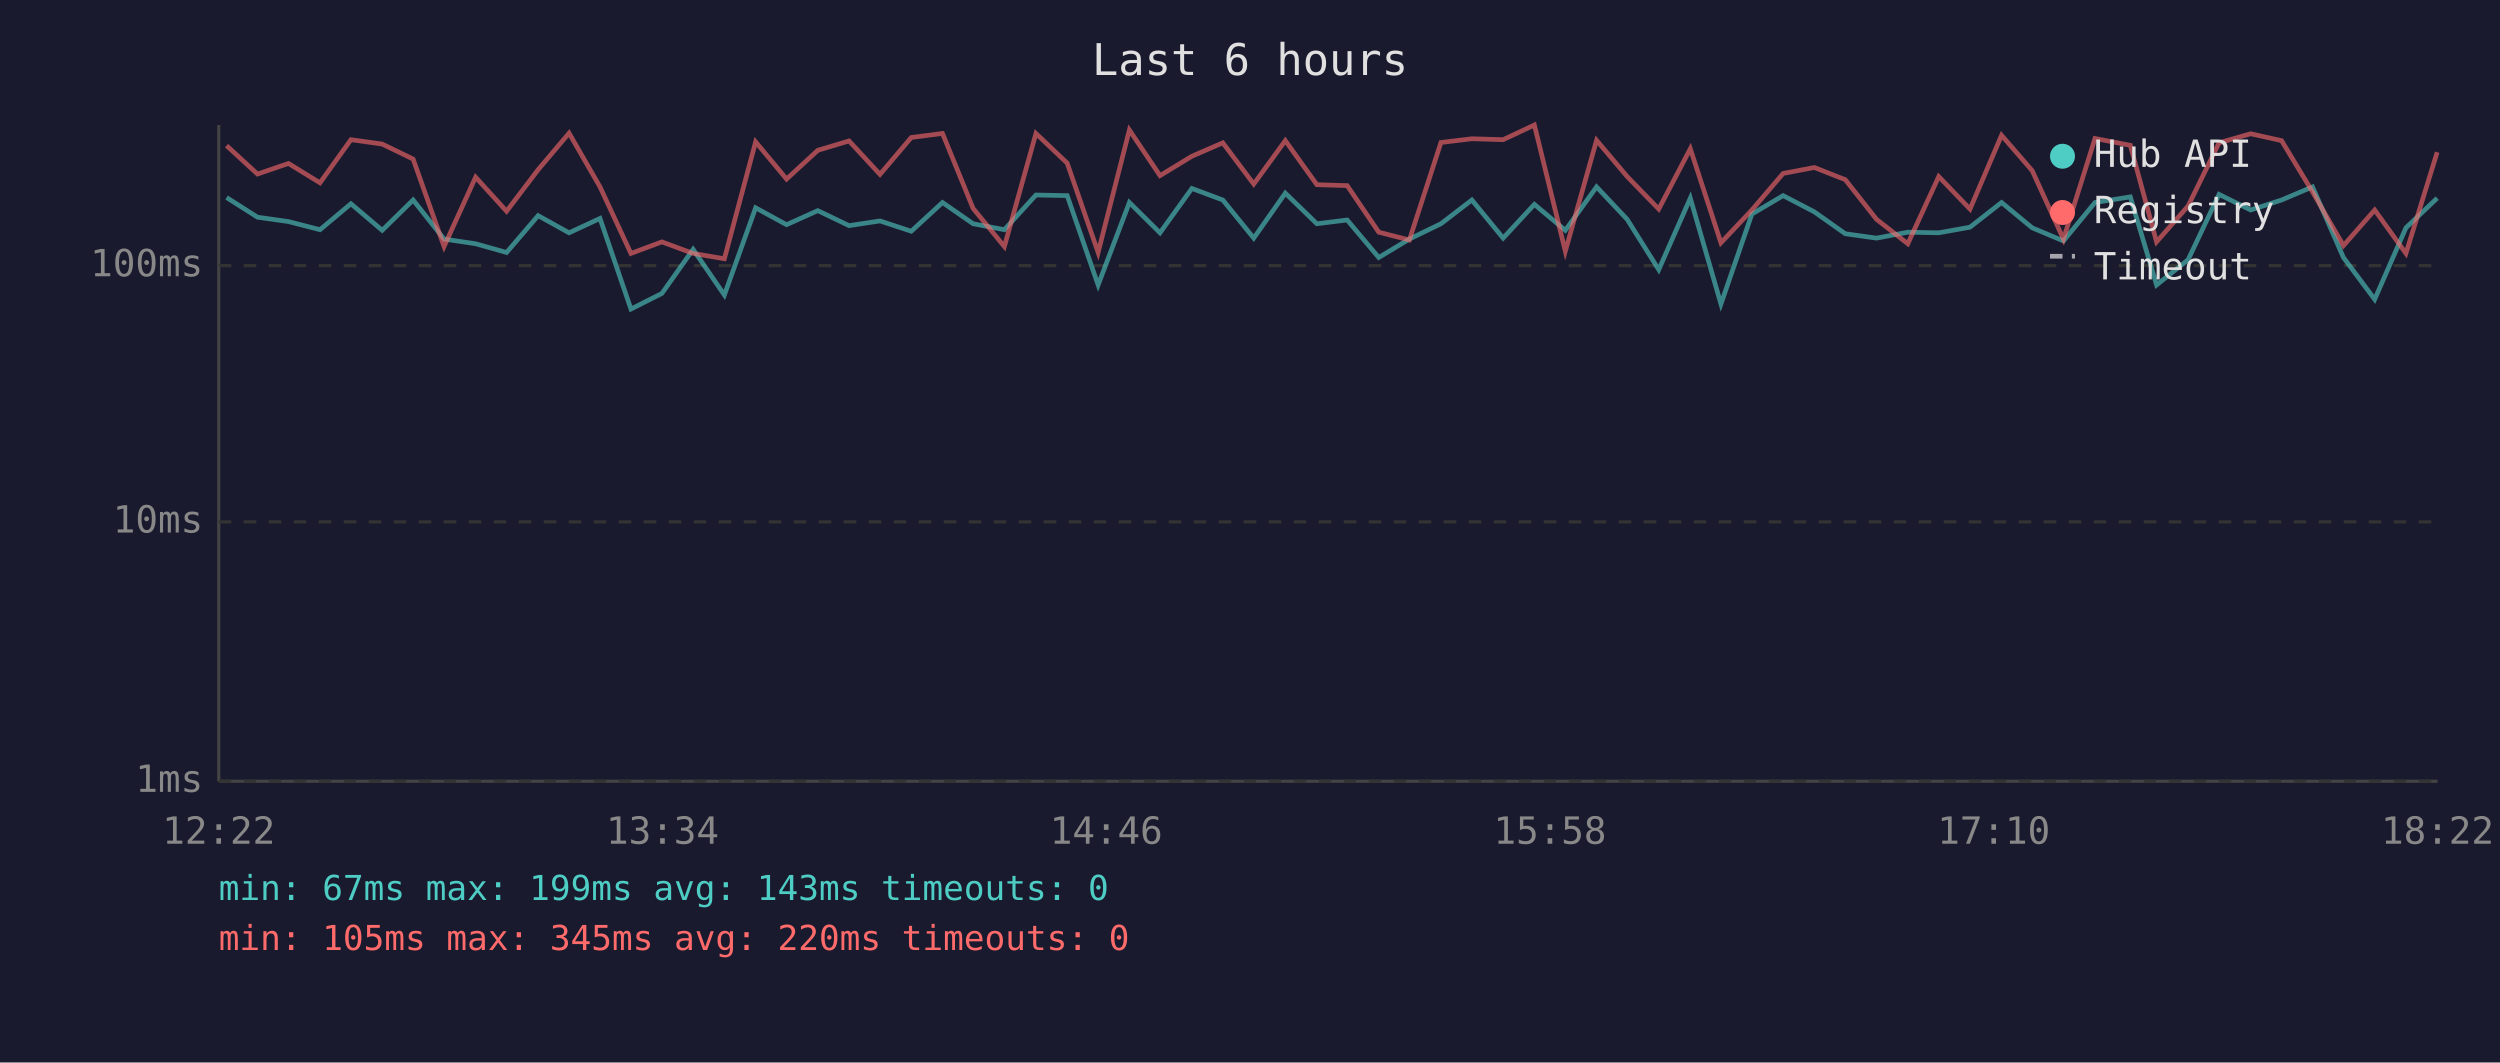
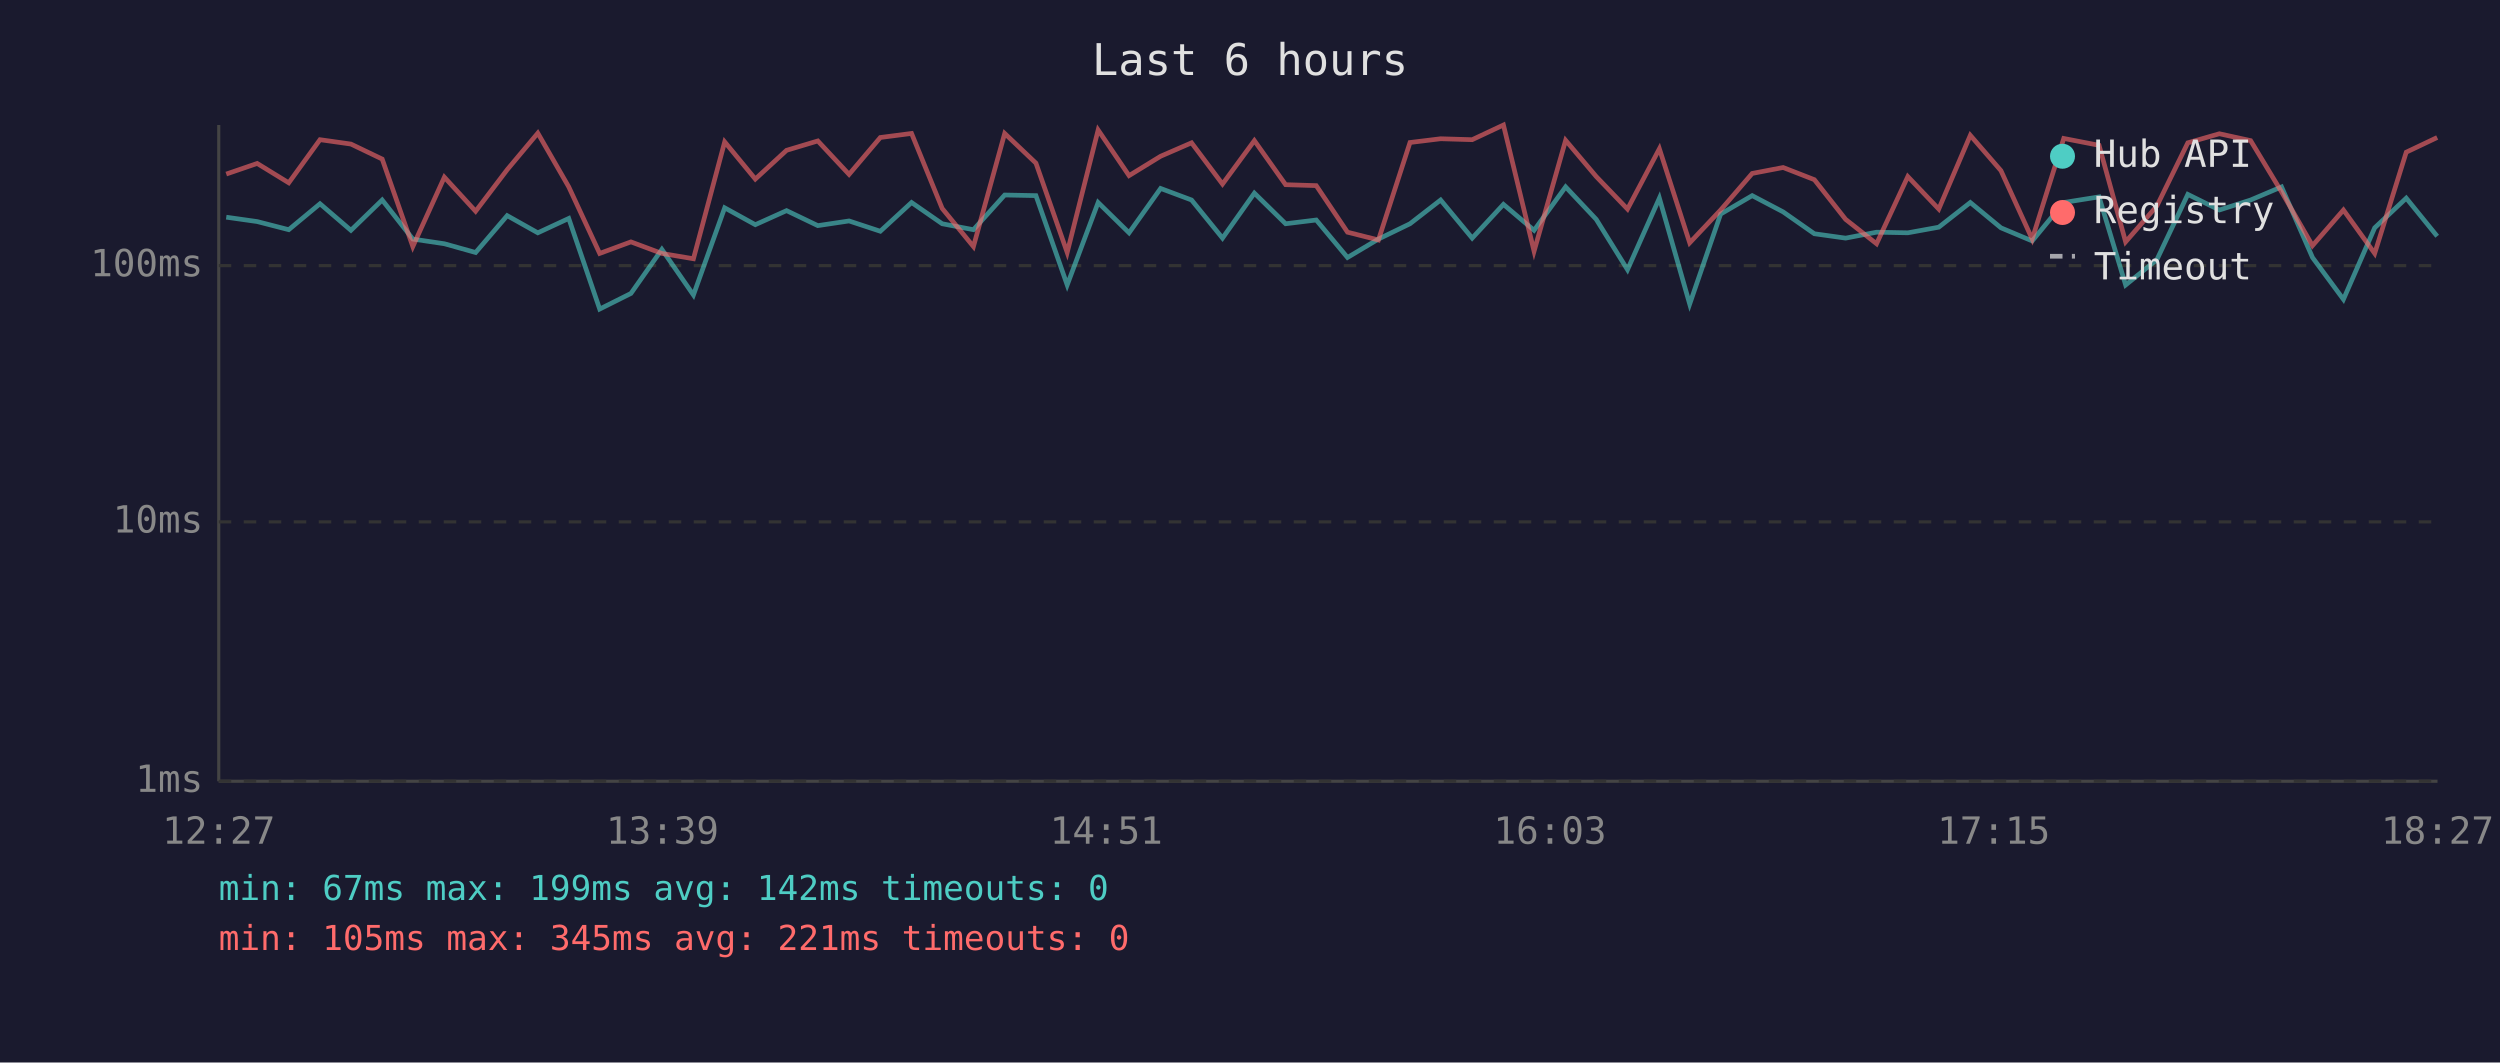
<svg xmlns="http://www.w3.org/2000/svg" viewBox="0 0 800 340" font-family="monospace" font-size="12">
  <rect width="800" height="340" fill="#1a1a2e" />
  <text x="400" y="24" fill="#e0e0e0" font-size="14" text-anchor="middle">Last 6 hours</text>
  <line x1="70" y1="40" x2="70" y2="250" stroke="#444" stroke-width="1" />
  <line x1="70" y1="250" x2="780" y2="250" stroke="#444" stroke-width="1" />
  <line x1="70" y1="250" x2="780" y2="250" stroke="#333" stroke-width="1" stroke-dasharray="4" />
  <text x="65" y="250" fill="#888" text-anchor="end" dominant-baseline="middle">1ms</text>
  <line x1="70" y1="167" x2="780" y2="167" stroke="#333" stroke-width="1" stroke-dasharray="4" />
  <text x="65" y="167" fill="#888" text-anchor="end" dominant-baseline="middle">10ms</text>
  <line x1="70" y1="85" x2="780" y2="85" stroke="#333" stroke-width="1" stroke-dasharray="4" />
  <text x="65" y="85" fill="#888" text-anchor="end" dominant-baseline="middle">100ms</text>
-   <text x="70" y="270" fill="#888" text-anchor="middle">12:22</text>
-   <text x="212" y="270" fill="#888" text-anchor="middle">13:34</text>
-   <text x="354" y="270" fill="#888" text-anchor="middle">14:46</text>
-   <text x="496" y="270" fill="#888" text-anchor="middle">15:58</text>
-   <text x="638" y="270" fill="#888" text-anchor="middle">17:10</text>
-   <text x="780" y="270" fill="#888" text-anchor="middle">18:22</text>
-   <polyline points="72.5,63.2 82.4,69.5 92.3,70.9 102.4,73.5 112.3,65.2 122.3,73.7 132.2,64.0 142.1,76.5 152.2,78.0 162.1,80.8 172.2,69.0 182.1,74.5 192.0,69.9 201.9,98.9 211.8,93.9 221.8,79.8 231.8,94.4 241.8,66.5 251.7,71.9 261.7,67.4 271.7,72.2 281.6,70.7 291.6,74.0 301.6,64.8 311.4,71.6 321.4,73.5 331.5,62.4 341.5,62.6 351.4,91.2 361.4,64.8 371.2,74.5 381.4,60.3 391.3,64.0 401.2,76.2 411.3,61.8 421.4,71.6 431.1,70.4 441.2,82.4 451.0,76.5 461.1,71.6 471.0,64.0 481.0,76.2 491.0,65.4 500.9,73.7 510.9,59.8 520.7,70.2 530.8,86.3 540.9,63.4 550.7,97.3 560.6,68.5 570.6,62.6 580.6,67.8 590.5,74.8 600.5,76.2 610.5,74.3 620.4,74.5 630.4,72.7 640.5,64.8 650.3,72.9 660.3,77.1 670.4,64.8 681.7,63.0 690.1,91.2 700.2,83.1 710.1,62.2 720.2,67.2 730.1,64.0 740.0,59.8 749.9,82.4 759.9,95.8 769.9,72.9 779.9,63.4" fill="none" stroke="#4ecdc4" stroke-width="1.5" opacity="0.6" />
-   <polyline points="72.5,46.6 82.4,55.7 92.3,52.3 102.4,58.5 112.3,44.7 122.3,46.1 132.2,50.9 142.1,78.9 152.2,56.7 162.1,67.6 172.2,54.3 182.1,42.6 192.0,59.8 201.9,81.1 211.8,77.4 221.8,81.1 231.8,82.8 241.8,45.4 251.7,57.3 261.7,48.1 271.7,45.1 281.6,55.8 291.6,44.0 301.6,42.7 311.4,66.7 321.4,78.9 331.5,42.7 341.5,52.2 351.4,80.8 361.4,41.6 371.2,56.2 381.4,50.0 391.3,45.7 401.2,58.9 411.3,45.0 421.4,59.1 431.1,59.4 441.2,74.3 451.0,76.8 461.1,45.6 471.0,44.4 481.0,44.7 491.0,40.0 500.9,80.4 510.9,44.9 520.7,56.5 530.8,66.9 540.9,47.6 550.7,77.7 560.6,67.2 570.6,55.5 580.6,53.6 590.5,57.5 600.5,70.2 610.5,78.0 620.4,56.5 630.4,66.9 640.5,43.3 650.3,54.6 660.3,76.5 670.4,44.3 681.7,46.5 690.1,77.4 700.2,65.9 710.1,45.7 720.2,42.8 730.1,45.0 740.0,61.4 749.9,78.6 759.9,67.2 769.9,81.1 779.9,48.7" fill="none" stroke="#ff6b6b" stroke-width="1.5" opacity="0.6" />
+   <text x="70" y="270" fill="#888" text-anchor="middle">12:27</text>
+   <text x="212" y="270" fill="#888" text-anchor="middle">13:39</text>
+   <text x="354" y="270" fill="#888" text-anchor="middle">14:51</text>
+   <text x="496" y="270" fill="#888" text-anchor="middle">16:03</text>
+   <text x="638" y="270" fill="#888" text-anchor="middle">17:15</text>
+   <text x="780" y="270" fill="#888" text-anchor="middle">18:27</text>
+   <polyline points="72.4,69.5 82.3,70.9 92.4,73.5 102.4,65.2 112.3,73.7 122.3,64.0 132.1,76.5 142.2,78.0 152.2,80.8 162.3,69.0 172.1,74.5 182.0,69.9 191.9,98.9 201.9,93.9 211.8,79.8 221.9,94.4 231.9,66.5 241.7,71.9 251.7,67.4 261.7,72.2 271.7,70.7 281.7,74.0 291.7,64.8 301.5,71.6 311.5,73.5 321.5,62.4 331.5,62.6 341.5,91.2 351.4,64.8 361.3,74.5 371.4,60.3 381.3,64.0 391.2,76.2 401.4,61.8 411.4,71.6 421.2,70.4 431.2,82.4 441.1,76.5 451.2,71.6 461.0,64.0 471.1,76.2 481.1,65.4 490.9,73.7 501.0,59.8 510.8,70.2 520.8,86.3 531.0,63.4 540.7,97.3 550.6,68.5 560.7,62.6 570.6,67.8 580.6,74.8 590.6,76.2 600.5,74.3 610.5,74.5 620.4,72.7 630.5,64.8 640.3,72.9 650.3,77.1 660.4,64.8 671.7,63.0 680.2,91.2 690.2,83.1 700.1,62.2 710.2,67.2 720.2,64.0 730.1,59.8 740.0,82.4 749.9,95.8 759.9,72.9 770.0,63.4 779.9,75.6" fill="none" stroke="#4ecdc4" stroke-width="1.5" opacity="0.6" />
+   <polyline points="72.4,55.7 82.3,52.3 92.4,58.5 102.4,44.7 112.3,46.1 122.3,50.9 132.1,78.9 142.2,56.7 152.2,67.6 162.3,54.3 172.1,42.6 182.0,59.8 191.9,81.1 201.9,77.4 211.8,81.1 221.9,82.8 231.9,45.4 241.7,57.3 251.7,48.1 261.7,45.1 271.7,55.8 281.7,44.0 291.7,42.7 301.5,66.7 311.5,78.9 321.5,42.7 331.5,52.2 341.5,80.8 351.4,41.6 361.3,56.2 371.4,50.0 381.3,45.7 391.2,58.9 401.4,45.0 411.4,59.1 421.2,59.4 431.2,74.3 441.1,76.8 451.2,45.6 461.0,44.4 471.1,44.7 481.1,40.0 490.9,80.4 501.0,44.9 510.8,56.5 520.8,66.9 531.0,47.6 540.7,77.7 550.6,67.2 560.7,55.5 570.6,53.6 580.6,57.5 590.6,70.2 600.5,78.0 610.5,56.5 620.4,66.9 630.5,43.3 640.3,54.6 650.3,76.5 660.4,44.3 671.7,46.5 680.2,77.4 690.2,65.9 700.1,45.7 710.2,42.8 720.2,45.0 730.1,61.4 740.0,78.6 749.9,67.2 759.9,81.1 770.0,48.7 779.9,44.0" fill="none" stroke="#ff6b6b" stroke-width="1.5" opacity="0.6" />
  <circle cx="660" cy="50" r="4" fill="#4ecdc4" />
  <text x="670" y="50" fill="#e0e0e0" dominant-baseline="middle">Hub API</text>
  <circle cx="660" cy="68" r="4" fill="#ff6b6b" />
  <text x="670" y="68" fill="#e0e0e0" dominant-baseline="middle">Registry</text>
  <line x1="656" y1="82" x2="664" y2="82" stroke="#e0e0e0" stroke-width="1.5" stroke-dasharray="4,3" opacity="0.7" />
  <text x="670" y="86" fill="#e0e0e0" dominant-baseline="middle">Timeout</text>
-   <text x="70" y="288" fill="#4ecdc4" font-size="11">min: 67ms  max: 199ms  avg: 143ms  timeouts: 0</text>
-   <text x="70" y="304" fill="#ff6b6b" font-size="11">min: 105ms  max: 345ms  avg: 220ms  timeouts: 0</text>
+   <text x="70" y="288" fill="#4ecdc4" font-size="11">min: 67ms  max: 199ms  avg: 142ms  timeouts: 0</text>
+   <text x="70" y="304" fill="#ff6b6b" font-size="11">min: 105ms  max: 345ms  avg: 221ms  timeouts: 0</text>
</svg>
